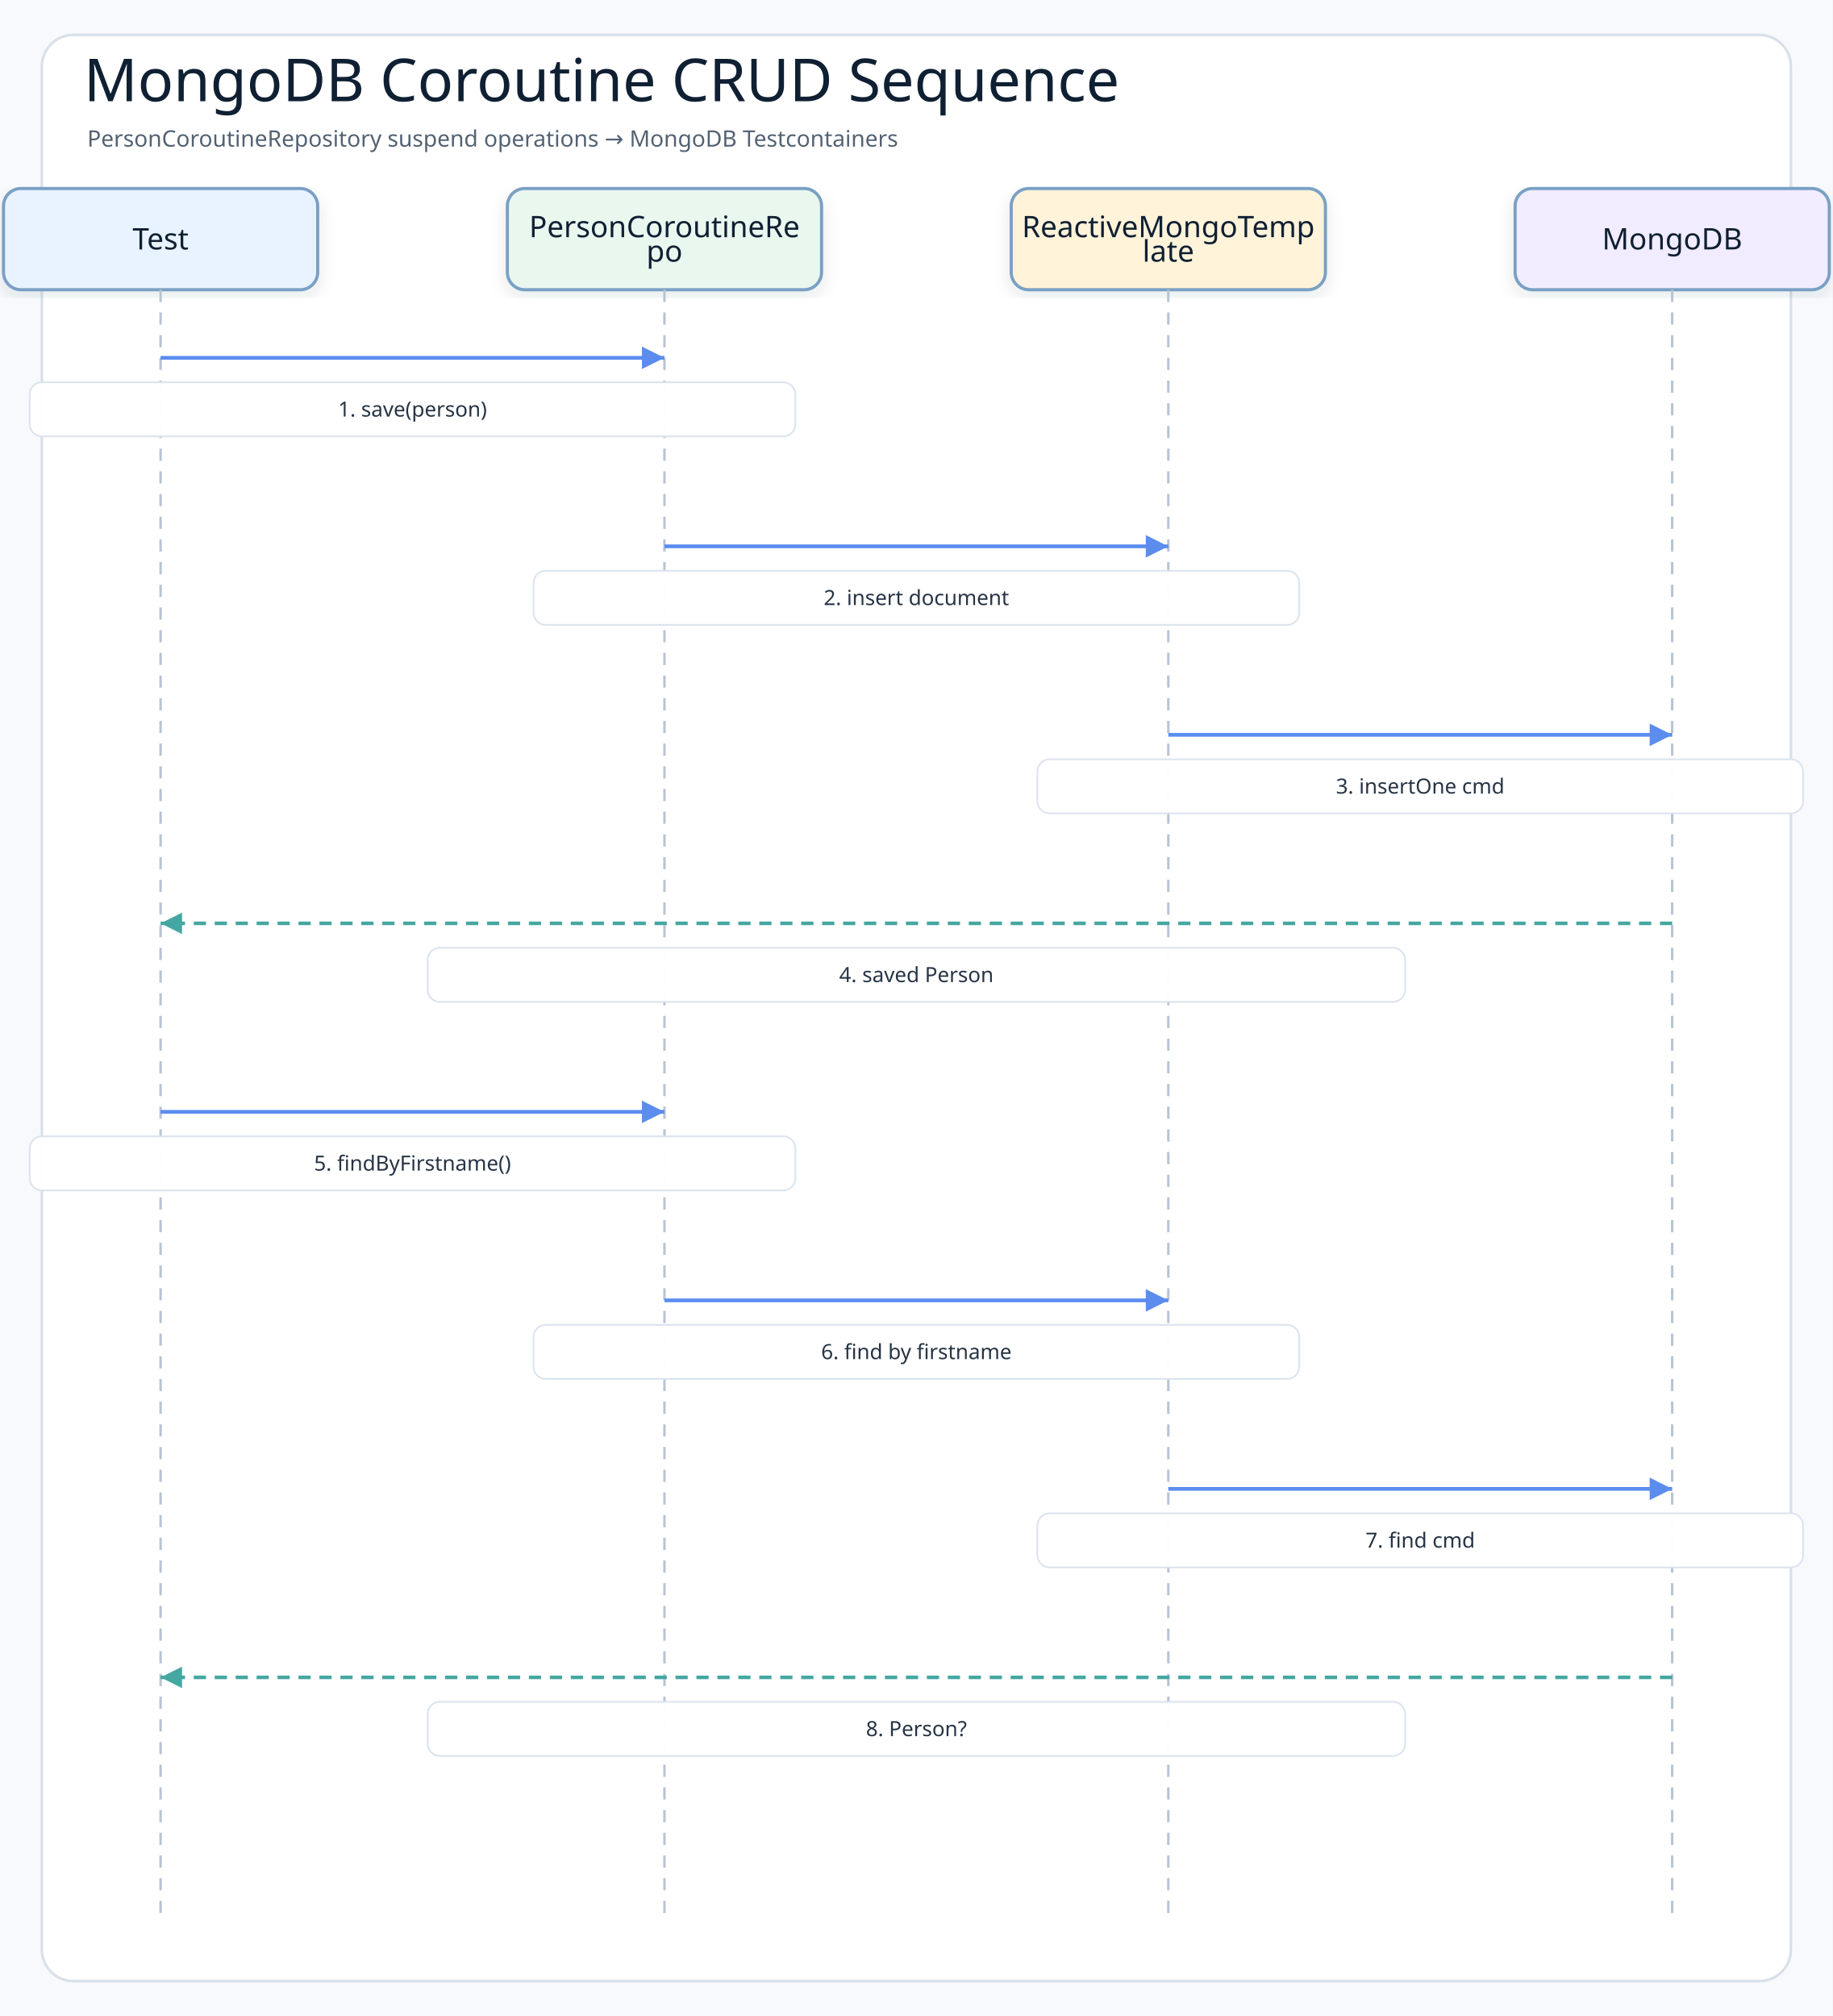
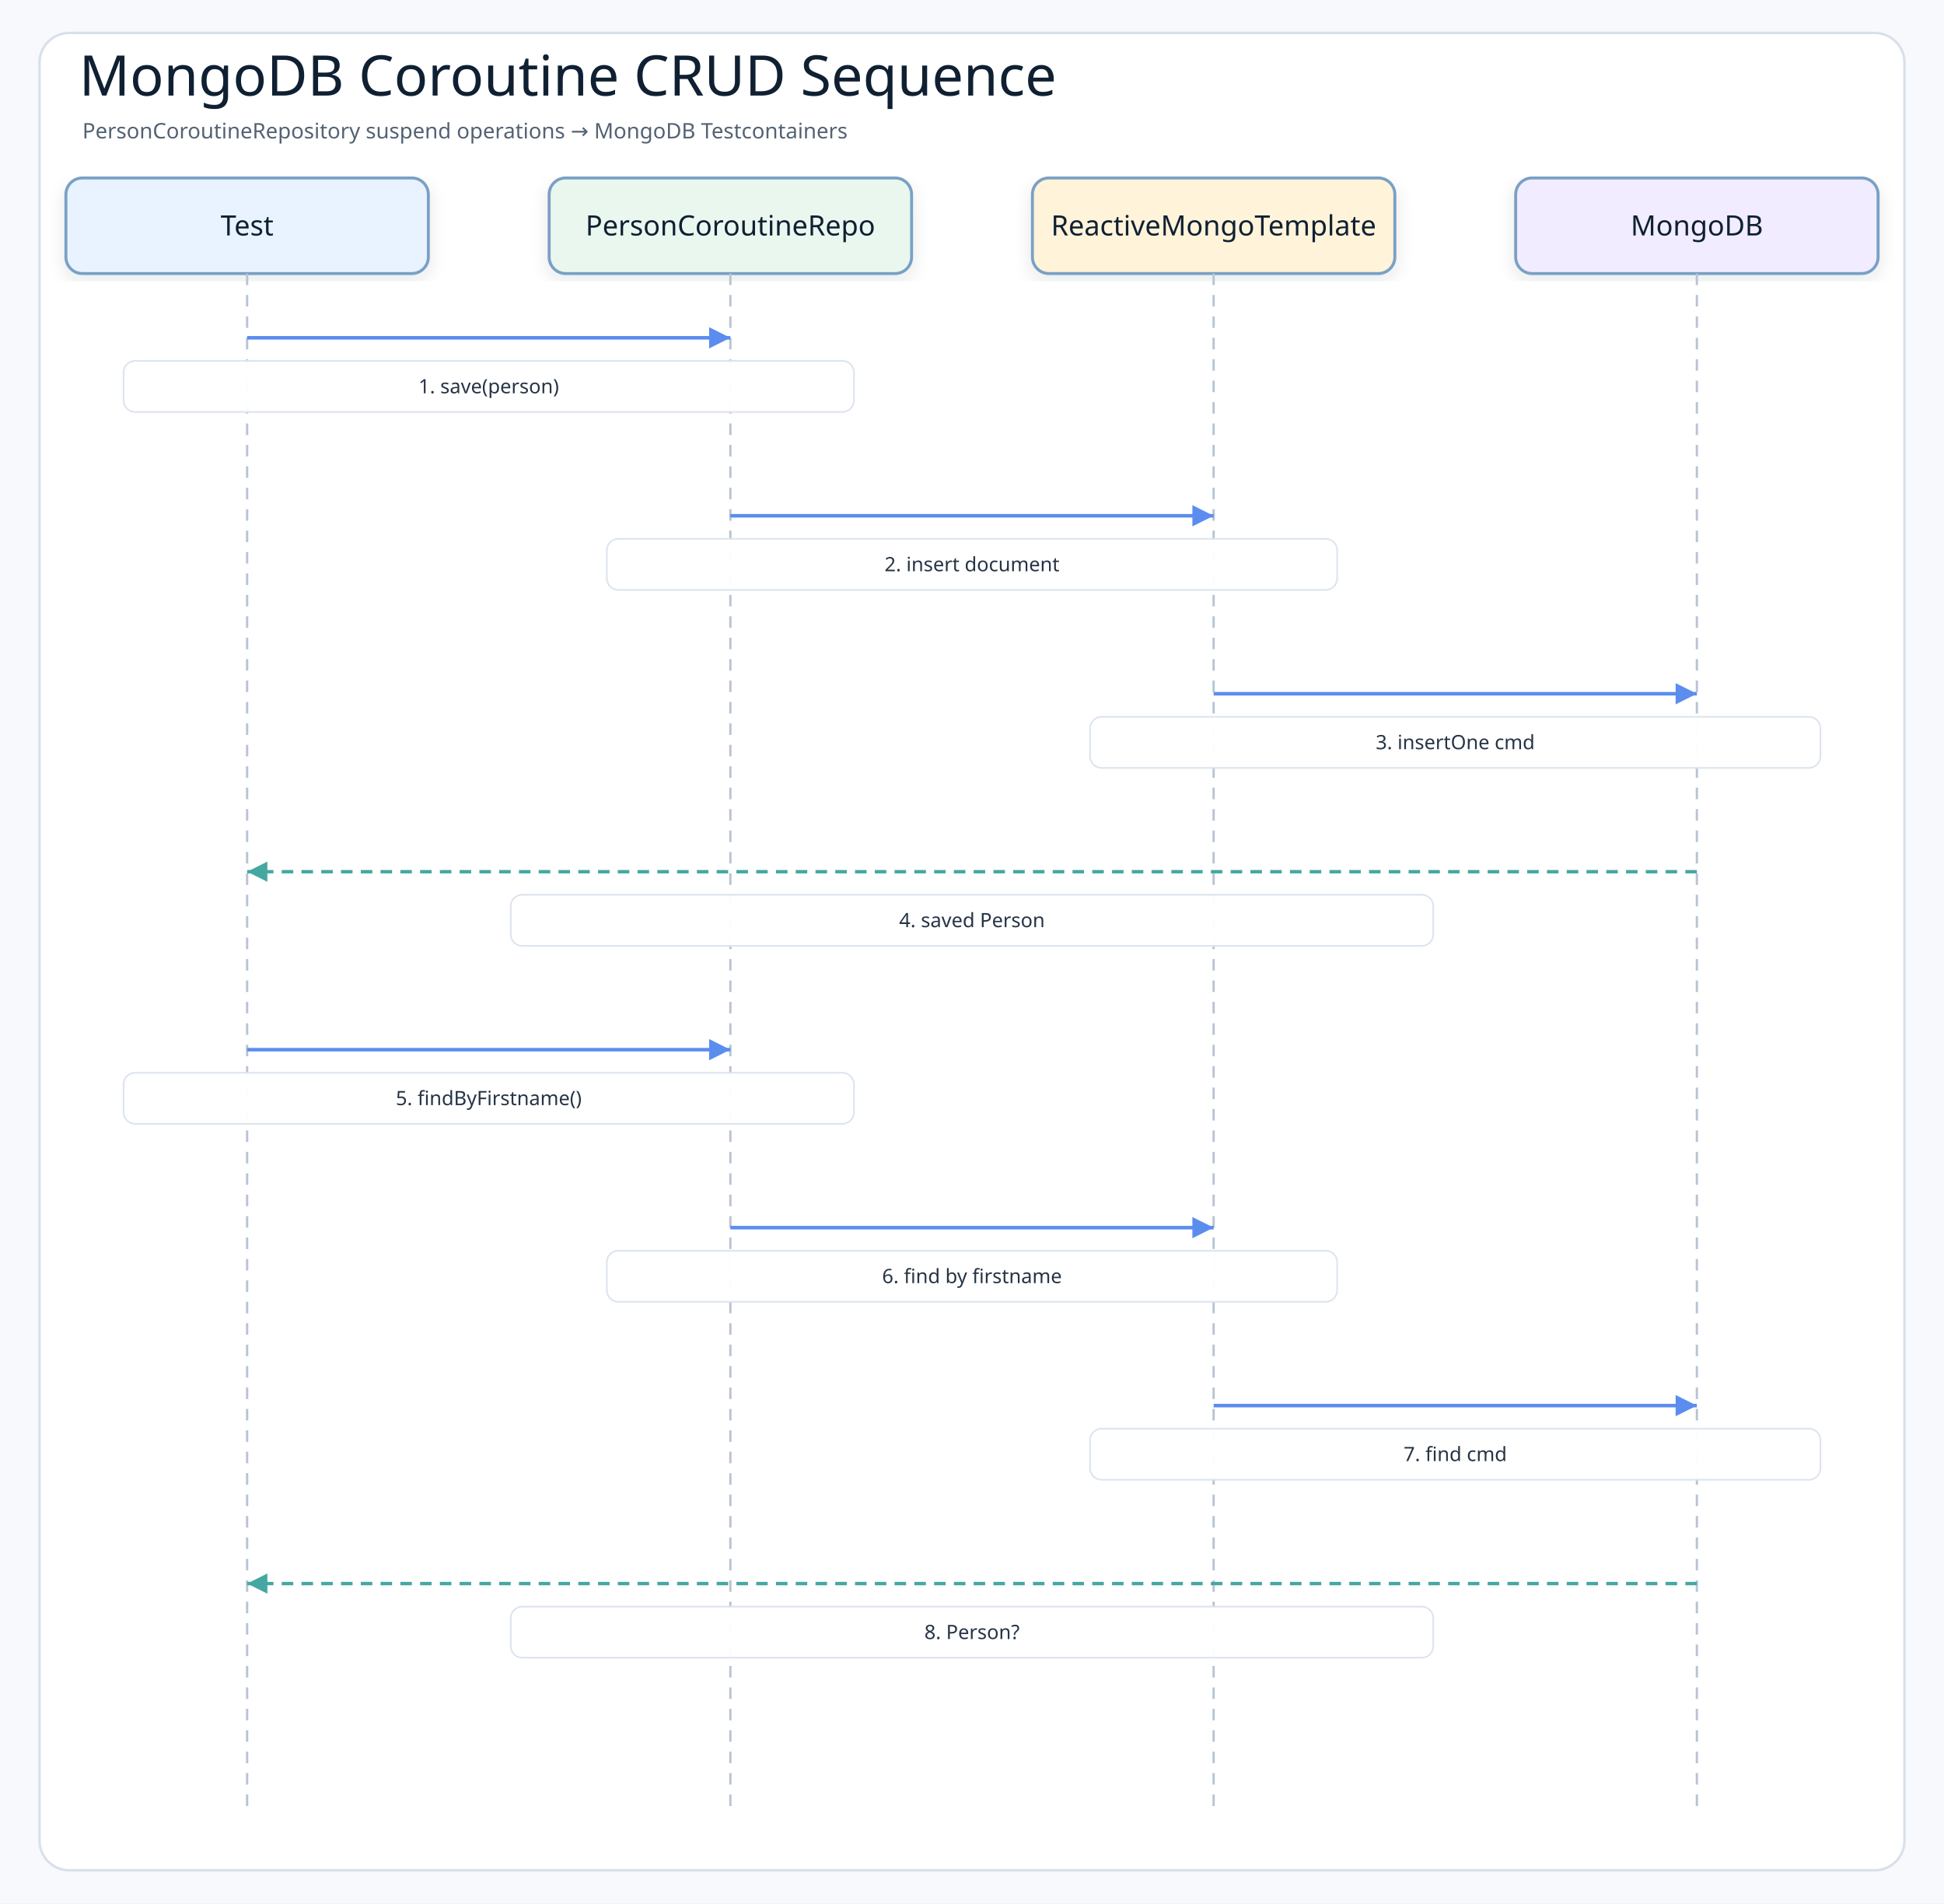
- <svg xmlns="http://www.w3.org/2000/svg" width="1050" height="1155" viewBox="0 0 1050 1155" role="img" aria-label="MongoDB Coroutine CRUD Sequence">
+ <svg xmlns="http://www.w3.org/2000/svg" width="1180" height="1155" viewBox="0 0 1180 1155" role="img" aria-label="MongoDB Coroutine CRUD Sequence">
  <defs>
    <filter id="shadow" x="-8%" y="-8%" width="116%" height="116%">
      <feDropShadow dx="0" dy="4" stdDeviation="5" flood-color="#1f2937" flood-opacity="0.10" />
    </filter>
    <marker id="arrowBlue" markerWidth="8" markerHeight="8" refX="7" refY="4" orient="auto" markerUnits="strokeWidth">
      <path d="M1 1 L7 4 L1 7 Z" fill="#5b8def" />
    </marker>
    <marker id="arrowTeal" markerWidth="8" markerHeight="8" refX="7" refY="4" orient="auto" markerUnits="strokeWidth">
      <path d="M1 1 L7 4 L1 7 Z" fill="#45a7a1" />
    </marker>
    <style>
    .canvas{fill:#f7f9fc}
    .frame{fill:#ffffff;stroke:#d8e0ea;stroke-width:1.5}
    .title{font-family:"Architects Daughter";font-size:34px;fill:#102033}
    .subtitle{font-family:"Comic Mono";font-size:13px;fill:#536273}
    .actor{font-family:"Architects Daughter";font-size:17px;fill:#102033}
    .message{font-family:"Comic Mono";font-size:12px;fill:#263445;paint-order:stroke;stroke:#ffffff;stroke-width:4px;stroke-linejoin:round}
    .detail{font-family:"Comic Mono";font-size:11px;fill:#536273}
    .lifeline{stroke:#b8c4d3;stroke-width:1.4;stroke-dasharray:7 6}
    .call{stroke:#5b8def;stroke-width:2.15;fill:none;marker-end:url(#arrowBlue)}
    .return{stroke:#45a7a1;stroke-width:2.05;stroke-dasharray:7 5;fill:none;marker-end:url(#arrowTeal)}
    .box{stroke-width:1.8;filter:url(#shadow)}
  </style>
  </defs>
-   <rect class="canvas" width="1050" height="1155" />
-   <rect class="frame" x="24" y="20" width="1002" height="1115" rx="18" />
+   <rect class="canvas" width="1180" height="1155" />
+   <rect class="frame" x="24" y="20" width="1132" height="1115" rx="18" />
  <text class="title" x="48" y="58">MongoDB Coroutine CRUD Sequence</text>
  <text class="subtitle" x="50" y="84">PersonCoroutineRepository suspend operations → MongoDB Testcontainers</text>
-   <rect class="box" x="2" y="108" width="180" height="58" rx="10" fill="#e8f3ff" stroke="#7aa0c4" />
-   <text class="actor" x="92" y="137" text-anchor="middle" dominant-baseline="middle">Test</text>
-   <line class="lifeline" x1="92" y1="166" x2="92" y2="1097" />
-   <rect class="box" x="290.667" y="108" width="180" height="58" rx="10" fill="#eaf7ef" stroke="#7aa0c4" />
-   <text class="actor" x="380.667" y="130" text-anchor="middle" dominant-baseline="middle">PersonCoroutineRe</text>
-   <text class="actor" x="380.667" y="144" text-anchor="middle" dominant-baseline="middle">po</text>
-   <line class="lifeline" x1="380.667" y1="166" x2="380.667" y2="1097" />
-   <rect class="box" x="579.333" y="108" width="180" height="58" rx="10" fill="#fff3d9" stroke="#7aa0c4" />
-   <text class="actor" x="669.333" y="130" text-anchor="middle" dominant-baseline="middle">ReactiveMongoTemp</text>
-   <text class="actor" x="669.333" y="144" text-anchor="middle" dominant-baseline="middle">late</text>
-   <line class="lifeline" x1="669.333" y1="166" x2="669.333" y2="1097" />
-   <rect class="box" x="868" y="108" width="180" height="58" rx="10" fill="#f1ecff" stroke="#7aa0c4" />
-   <text class="actor" x="958" y="137" text-anchor="middle" dominant-baseline="middle">MongoDB</text>
-   <line class="lifeline" x1="958" y1="166" x2="958" y2="1097" />
-   <path class="call" d="M92 205 L380.667 205" />
-   <rect class="message-label" x="17" y="219" width="438.667" height="31" rx="7" fill="#ffffff" opacity="0.96" stroke="#dbe3ee" />
-   <text class="message" x="236.333" y="234.5" text-anchor="middle" dominant-baseline="middle">1. save(person)</text>
-   <path class="call" d="M380.667 313 L669.333 313" />
-   <rect class="message-label" x="305.667" y="327" width="438.667" height="31" rx="7" fill="#ffffff" opacity="0.96" stroke="#dbe3ee" />
-   <text class="message" x="525" y="342.5" text-anchor="middle" dominant-baseline="middle">2. insert document</text>
-   <path class="call" d="M669.333 421 L958 421" />
-   <rect class="message-label" x="594.333" y="435" width="438.667" height="31" rx="7" fill="#ffffff" opacity="0.96" stroke="#dbe3ee" />
-   <text class="message" x="813.667" y="450.5" text-anchor="middle" dominant-baseline="middle">3. insertOne cmd</text>
-   <path class="return" d="M958 529 L92 529" />
-   <rect class="message-label" x="245" y="543" width="560" height="31" rx="7" fill="#ffffff" opacity="0.96" stroke="#dbe3ee" />
-   <text class="message" x="525" y="558.5" text-anchor="middle" dominant-baseline="middle">4. saved Person</text>
-   <path class="call" d="M92 637 L380.667 637" />
-   <rect class="message-label" x="17" y="651" width="438.667" height="31" rx="7" fill="#ffffff" opacity="0.96" stroke="#dbe3ee" />
-   <text class="message" x="236.333" y="666.5" text-anchor="middle" dominant-baseline="middle">5. findByFirstname()</text>
-   <path class="call" d="M380.667 745 L669.333 745" />
-   <rect class="message-label" x="305.667" y="759" width="438.667" height="31" rx="7" fill="#ffffff" opacity="0.96" stroke="#dbe3ee" />
-   <text class="message" x="525" y="774.5" text-anchor="middle" dominant-baseline="middle">6. find by firstname</text>
-   <path class="call" d="M669.333 853 L958 853" />
-   <rect class="message-label" x="594.333" y="867" width="438.667" height="31" rx="7" fill="#ffffff" opacity="0.96" stroke="#dbe3ee" />
-   <text class="message" x="813.667" y="882.5" text-anchor="middle" dominant-baseline="middle">7. find cmd</text>
-   <path class="return" d="M958 961 L92 961" />
-   <rect class="message-label" x="245" y="975" width="560" height="31" rx="7" fill="#ffffff" opacity="0.96" stroke="#dbe3ee" />
-   <text class="message" x="525" y="990.5" text-anchor="middle" dominant-baseline="middle">8. Person?</text>
+   <rect class="box" x="40" y="108" width="220" height="58" rx="10" fill="#e8f3ff" stroke="#7aa0c4" />
+   <text class="actor" x="150" y="137" text-anchor="middle" dominant-baseline="middle">Test</text>
+   <line class="lifeline" x1="150" y1="166" x2="150" y2="1097" />
+   <rect class="box" x="333.333" y="108" width="220" height="58" rx="10" fill="#eaf7ef" stroke="#7aa0c4" />
+   <text class="actor" x="443.333" y="137" text-anchor="middle" dominant-baseline="middle">PersonCoroutineRepo</text>
+   <line class="lifeline" x1="443.333" y1="166" x2="443.333" y2="1097" />
+   <rect class="box" x="626.667" y="108" width="220" height="58" rx="10" fill="#fff3d9" stroke="#7aa0c4" />
+   <text class="actor" x="736.667" y="137" text-anchor="middle" dominant-baseline="middle">ReactiveMongoTemplate</text>
+   <line class="lifeline" x1="736.667" y1="166" x2="736.667" y2="1097" />
+   <rect class="box" x="920" y="108" width="220" height="58" rx="10" fill="#f1ecff" stroke="#7aa0c4" />
+   <text class="actor" x="1030" y="137" text-anchor="middle" dominant-baseline="middle">MongoDB</text>
+   <line class="lifeline" x1="1030" y1="166" x2="1030" y2="1097" />
+   <path class="call" d="M150 205 L443.333 205" />
+   <rect class="message-label" x="75" y="219" width="443.333" height="31" rx="7" fill="#ffffff" opacity="0.96" stroke="#dbe3ee" />
+   <text class="message" x="296.667" y="234.5" text-anchor="middle" dominant-baseline="middle">1. save(person)</text>
+   <path class="call" d="M443.333 313 L736.667 313" />
+   <rect class="message-label" x="368.333" y="327" width="443.333" height="31" rx="7" fill="#ffffff" opacity="0.96" stroke="#dbe3ee" />
+   <text class="message" x="590" y="342.5" text-anchor="middle" dominant-baseline="middle">2. insert document</text>
+   <path class="call" d="M736.667 421 L1030 421" />
+   <rect class="message-label" x="661.667" y="435" width="443.333" height="31" rx="7" fill="#ffffff" opacity="0.96" stroke="#dbe3ee" />
+   <text class="message" x="883.333" y="450.5" text-anchor="middle" dominant-baseline="middle">3. insertOne cmd</text>
+   <path class="return" d="M1030 529 L150 529" />
+   <rect class="message-label" x="310" y="543" width="560" height="31" rx="7" fill="#ffffff" opacity="0.96" stroke="#dbe3ee" />
+   <text class="message" x="590" y="558.5" text-anchor="middle" dominant-baseline="middle">4. saved Person</text>
+   <path class="call" d="M150 637 L443.333 637" />
+   <rect class="message-label" x="75" y="651" width="443.333" height="31" rx="7" fill="#ffffff" opacity="0.96" stroke="#dbe3ee" />
+   <text class="message" x="296.667" y="666.5" text-anchor="middle" dominant-baseline="middle">5. findByFirstname()</text>
+   <path class="call" d="M443.333 745 L736.667 745" />
+   <rect class="message-label" x="368.333" y="759" width="443.333" height="31" rx="7" fill="#ffffff" opacity="0.96" stroke="#dbe3ee" />
+   <text class="message" x="590" y="774.5" text-anchor="middle" dominant-baseline="middle">6. find by firstname</text>
+   <path class="call" d="M736.667 853 L1030 853" />
+   <rect class="message-label" x="661.667" y="867" width="443.333" height="31" rx="7" fill="#ffffff" opacity="0.96" stroke="#dbe3ee" />
+   <text class="message" x="883.333" y="882.5" text-anchor="middle" dominant-baseline="middle">7. find cmd</text>
+   <path class="return" d="M1030 961 L150 961" />
+   <rect class="message-label" x="310" y="975" width="560" height="31" rx="7" fill="#ffffff" opacity="0.96" stroke="#dbe3ee" />
+   <text class="message" x="590" y="990.5" text-anchor="middle" dominant-baseline="middle">8. Person?</text>
</svg>
